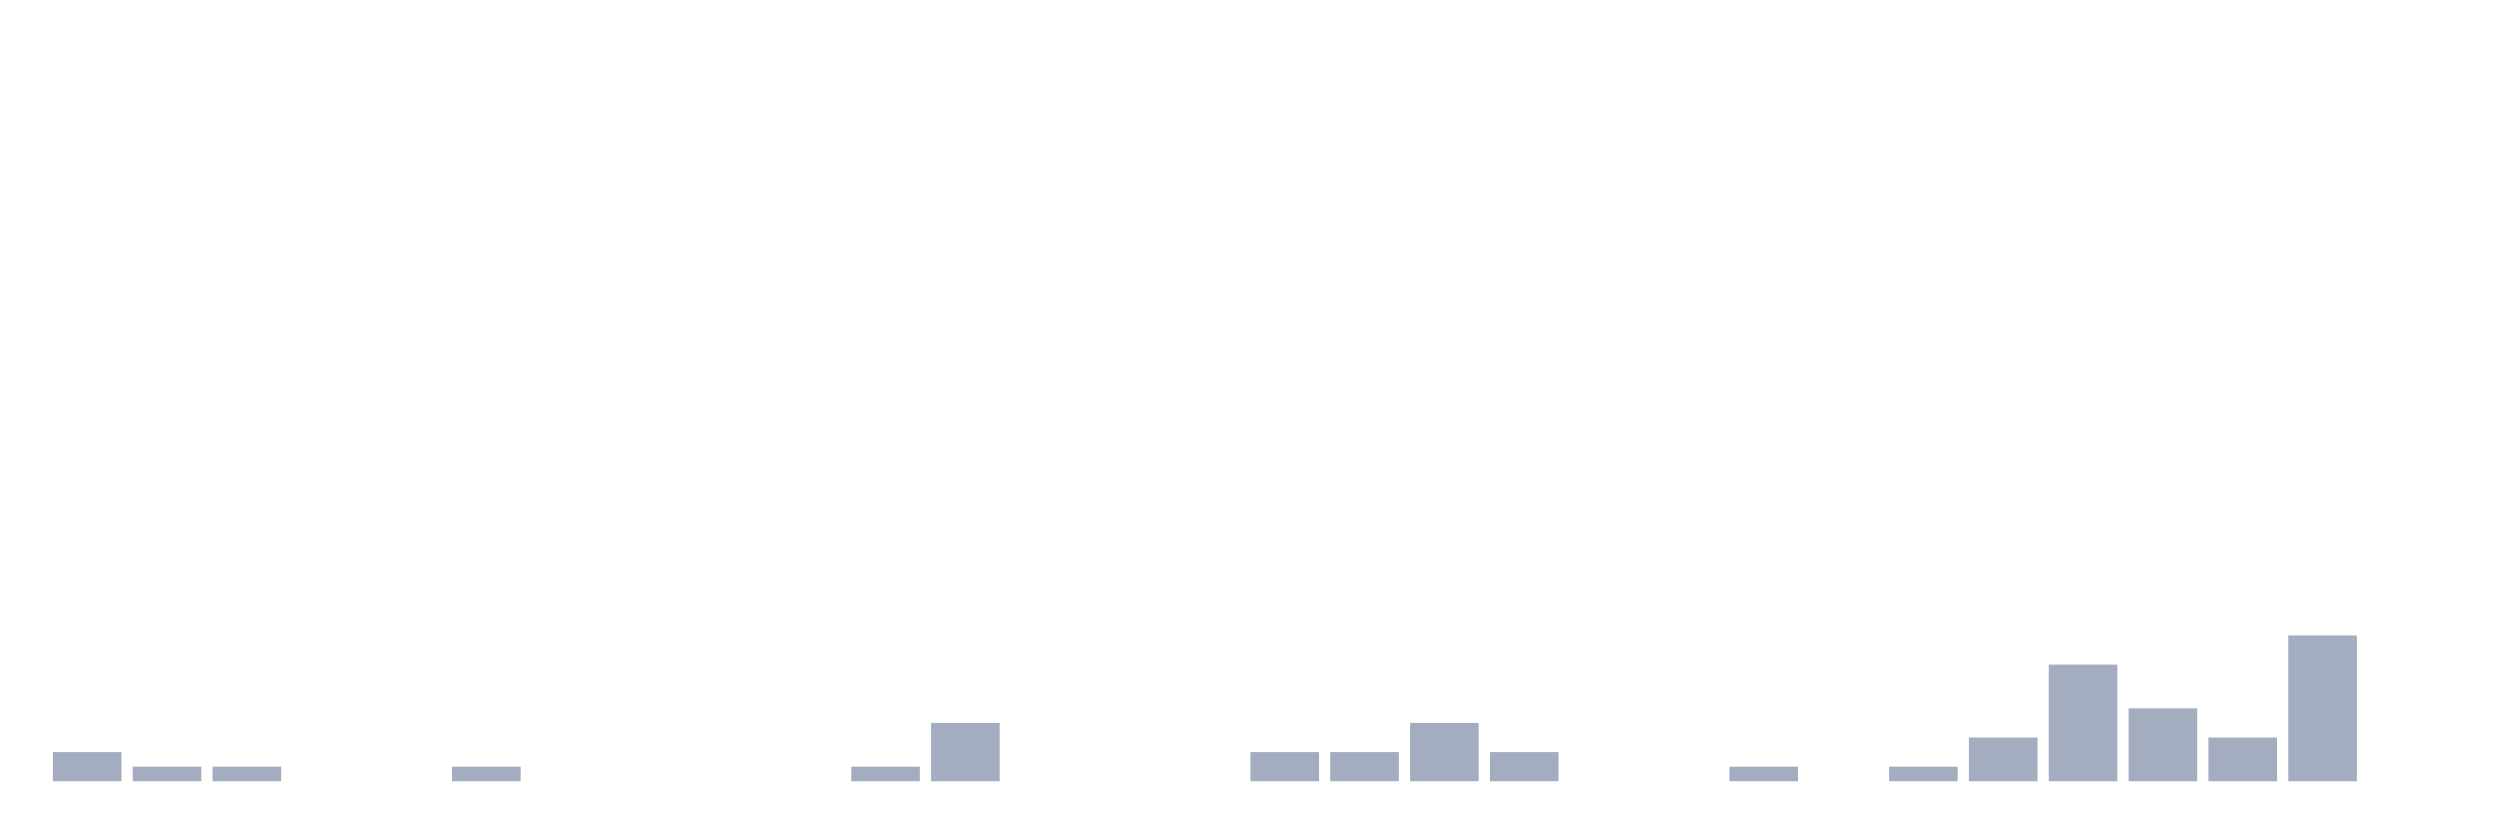
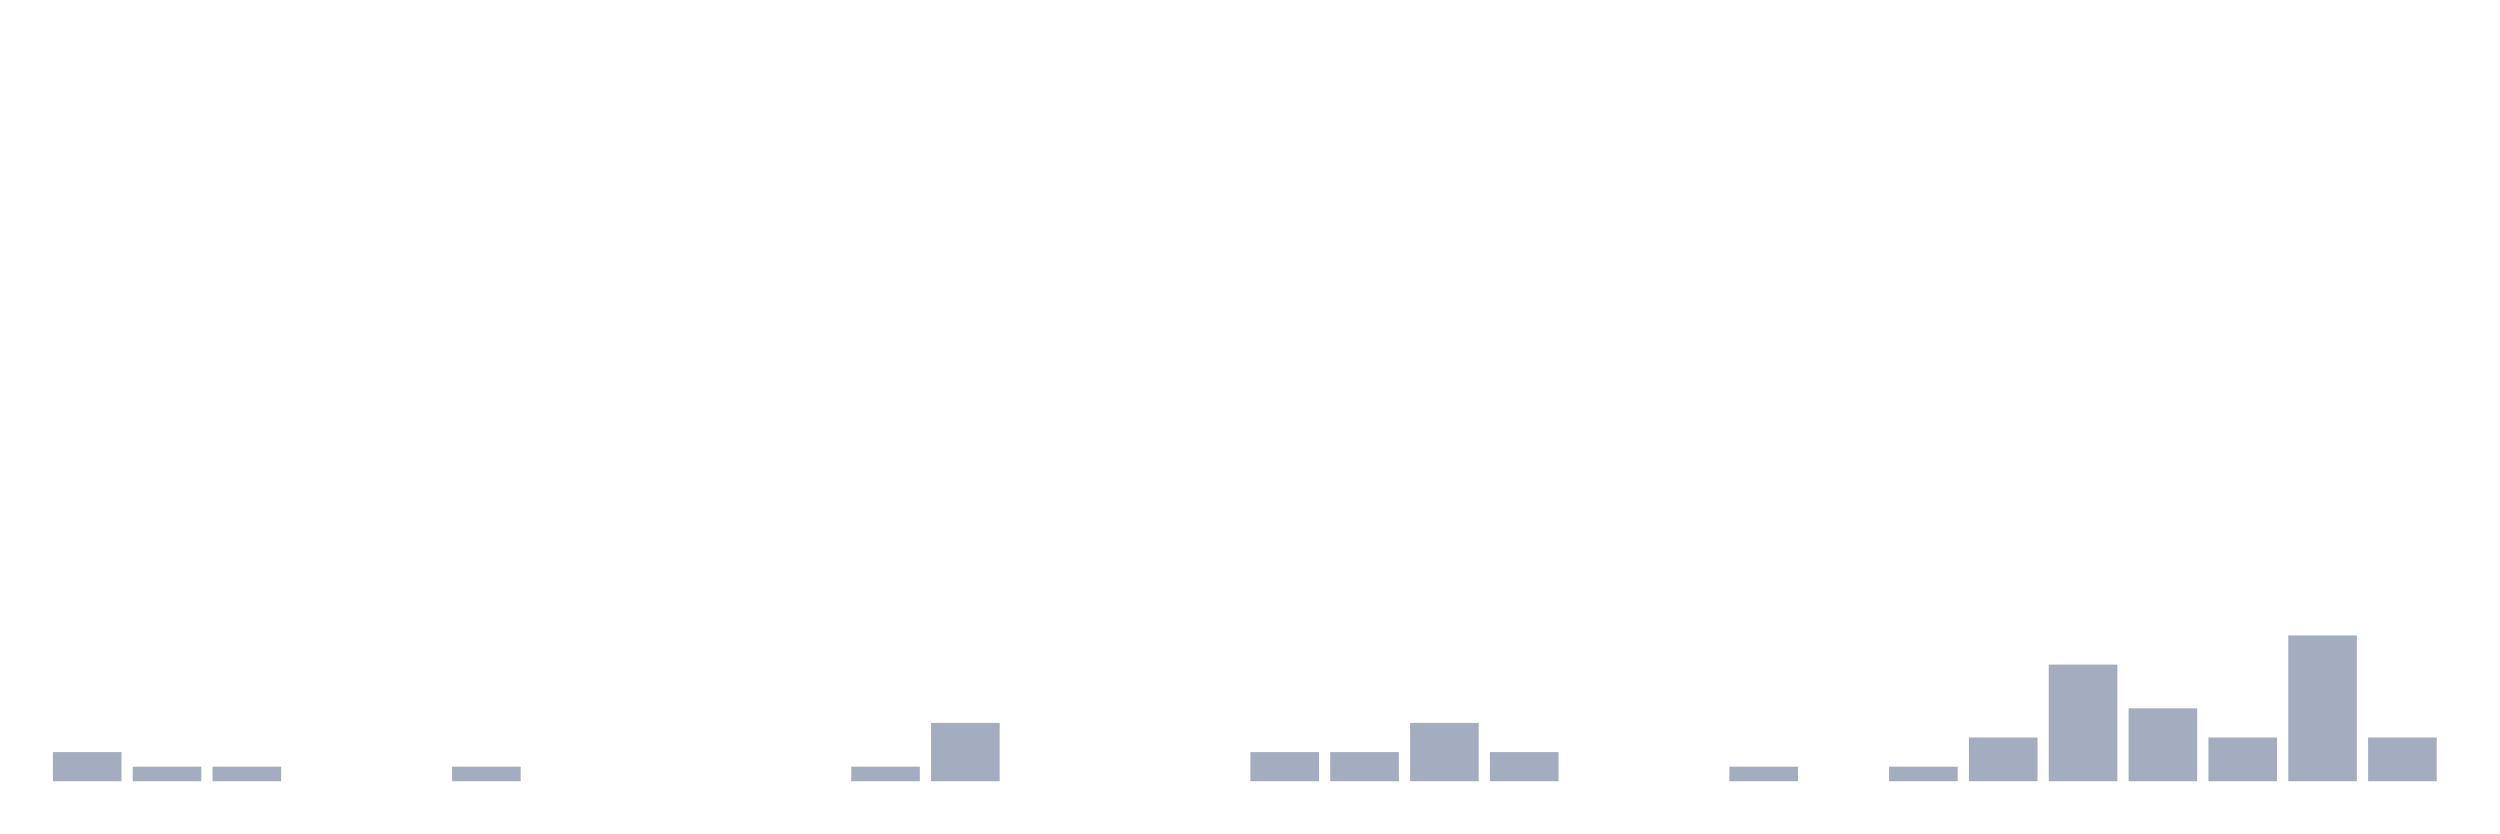
<svg xmlns="http://www.w3.org/2000/svg" viewBox="0 0 480 160">
  <g transform="translate(10,10)">
    <rect class="bar" x="0.153" width="13.175" y="134.4" height="5.6" fill="rgb(164,173,192)" />
    <rect class="bar" x="15.482" width="13.175" y="137.2" height="2.8" fill="rgb(164,173,192)" />
    <rect class="bar" x="30.81" width="13.175" y="137.2" height="2.8" fill="rgb(164,173,192)" />
    <rect class="bar" x="46.138" width="13.175" y="140" height="0" fill="rgb(164,173,192)" />
    <rect class="bar" x="61.466" width="13.175" y="140" height="0" fill="rgb(164,173,192)" />
    <rect class="bar" x="76.794" width="13.175" y="137.2" height="2.8" fill="rgb(164,173,192)" />
    <rect class="bar" x="92.123" width="13.175" y="140" height="0" fill="rgb(164,173,192)" />
    <rect class="bar" x="107.451" width="13.175" y="140" height="0" fill="rgb(164,173,192)" />
    <rect class="bar" x="122.779" width="13.175" y="140" height="0" fill="rgb(164,173,192)" />
    <rect class="bar" x="138.107" width="13.175" y="140" height="0" fill="rgb(164,173,192)" />
    <rect class="bar" x="153.436" width="13.175" y="137.2" height="2.8" fill="rgb(164,173,192)" />
    <rect class="bar" x="168.764" width="13.175" y="128.8" height="11.2" fill="rgb(164,173,192)" />
    <rect class="bar" x="184.092" width="13.175" y="140" height="0" fill="rgb(164,173,192)" />
    <rect class="bar" x="199.42" width="13.175" y="140" height="0" fill="rgb(164,173,192)" />
    <rect class="bar" x="214.748" width="13.175" y="140" height="0" fill="rgb(164,173,192)" />
    <rect class="bar" x="230.077" width="13.175" y="134.4" height="5.6" fill="rgb(164,173,192)" />
    <rect class="bar" x="245.405" width="13.175" y="134.4" height="5.6" fill="rgb(164,173,192)" />
    <rect class="bar" x="260.733" width="13.175" y="128.8" height="11.2" fill="rgb(164,173,192)" />
    <rect class="bar" x="276.061" width="13.175" y="134.4" height="5.6" fill="rgb(164,173,192)" />
    <rect class="bar" x="291.39" width="13.175" y="140" height="0" fill="rgb(164,173,192)" />
    <rect class="bar" x="306.718" width="13.175" y="140" height="0" fill="rgb(164,173,192)" />
    <rect class="bar" x="322.046" width="13.175" y="137.2" height="2.8" fill="rgb(164,173,192)" />
    <rect class="bar" x="337.374" width="13.175" y="140" height="0" fill="rgb(164,173,192)" />
    <rect class="bar" x="352.702" width="13.175" y="137.2" height="2.8" fill="rgb(164,173,192)" />
    <rect class="bar" x="368.031" width="13.175" y="131.6" height="8.4" fill="rgb(164,173,192)" />
    <rect class="bar" x="383.359" width="13.175" y="117.6" height="22.4" fill="rgb(164,173,192)" />
    <rect class="bar" x="398.687" width="13.175" y="126" height="14" fill="rgb(164,173,192)" />
    <rect class="bar" x="414.015" width="13.175" y="131.6" height="8.4" fill="rgb(164,173,192)" />
    <rect class="bar" x="429.344" width="13.175" y="112" height="28" fill="rgb(164,173,192)" />
-     <rect class="bar" x="444.672" width="13.175" y="140" height="0" fill="rgb(164,173,192)" />
+     <rect class="bar" x="444.672" width="13.175" y="131.6" height="8.4" fill="rgb(164,173,192)" />
  </g>
</svg>
